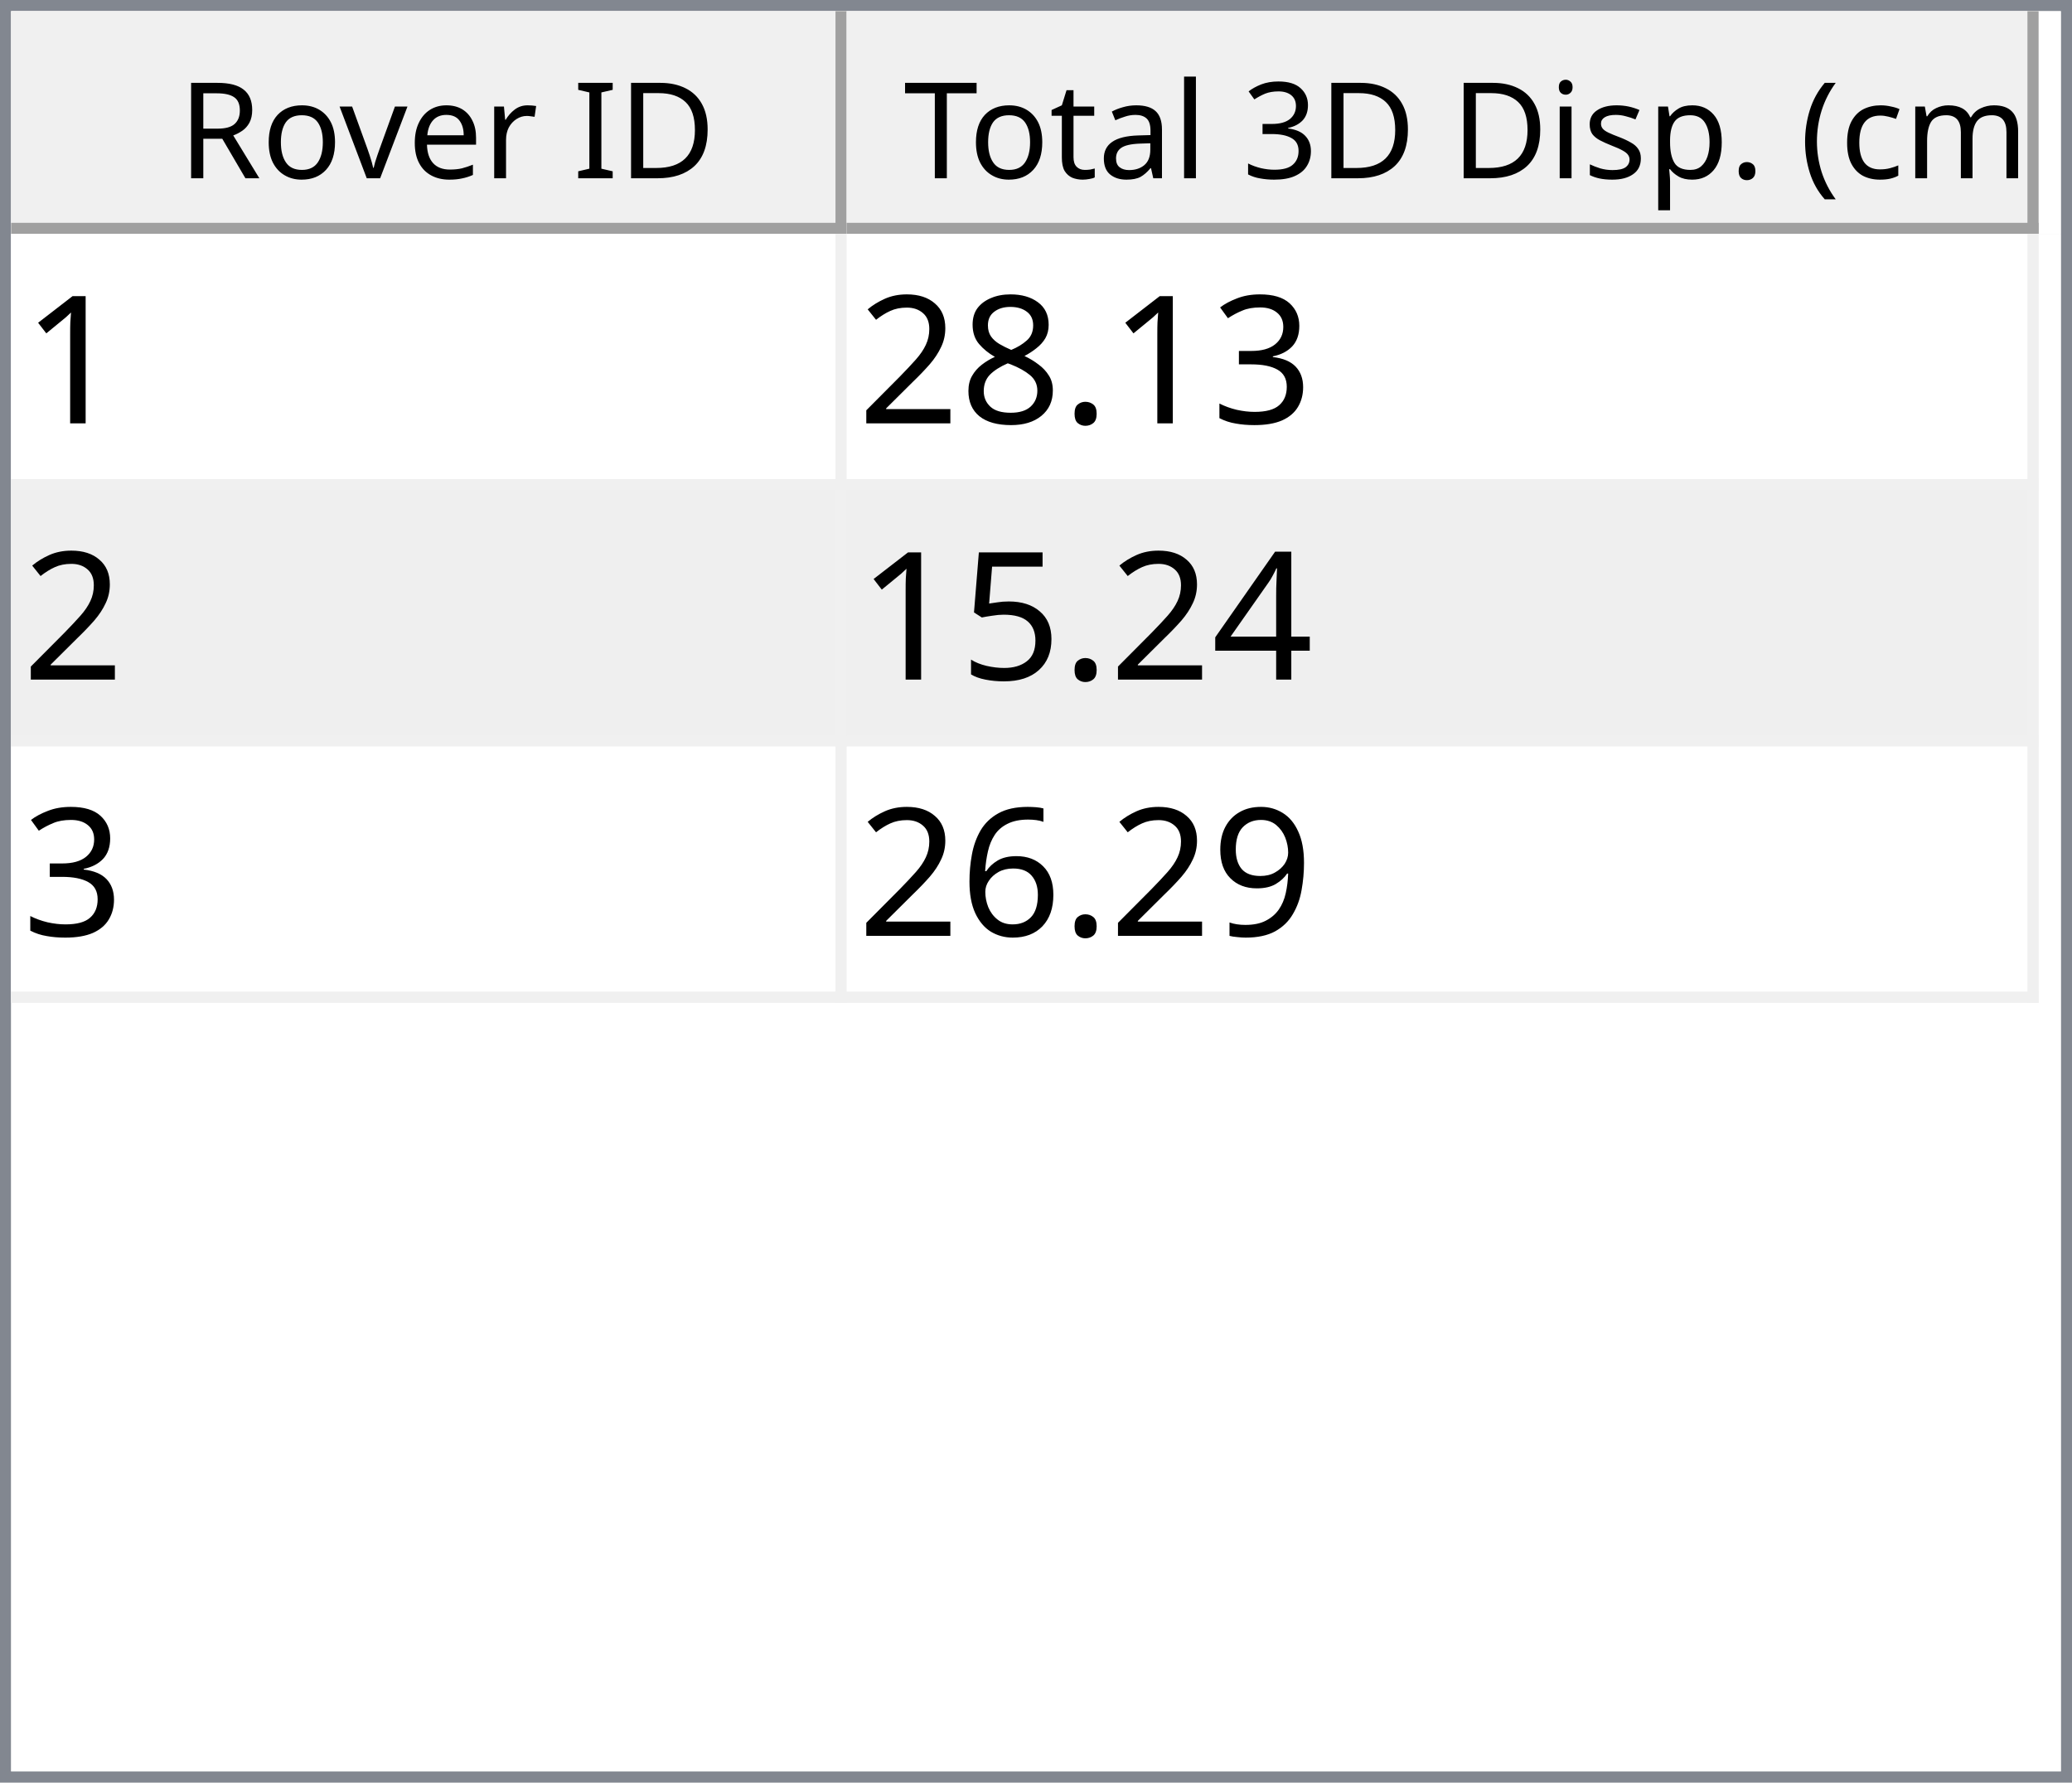
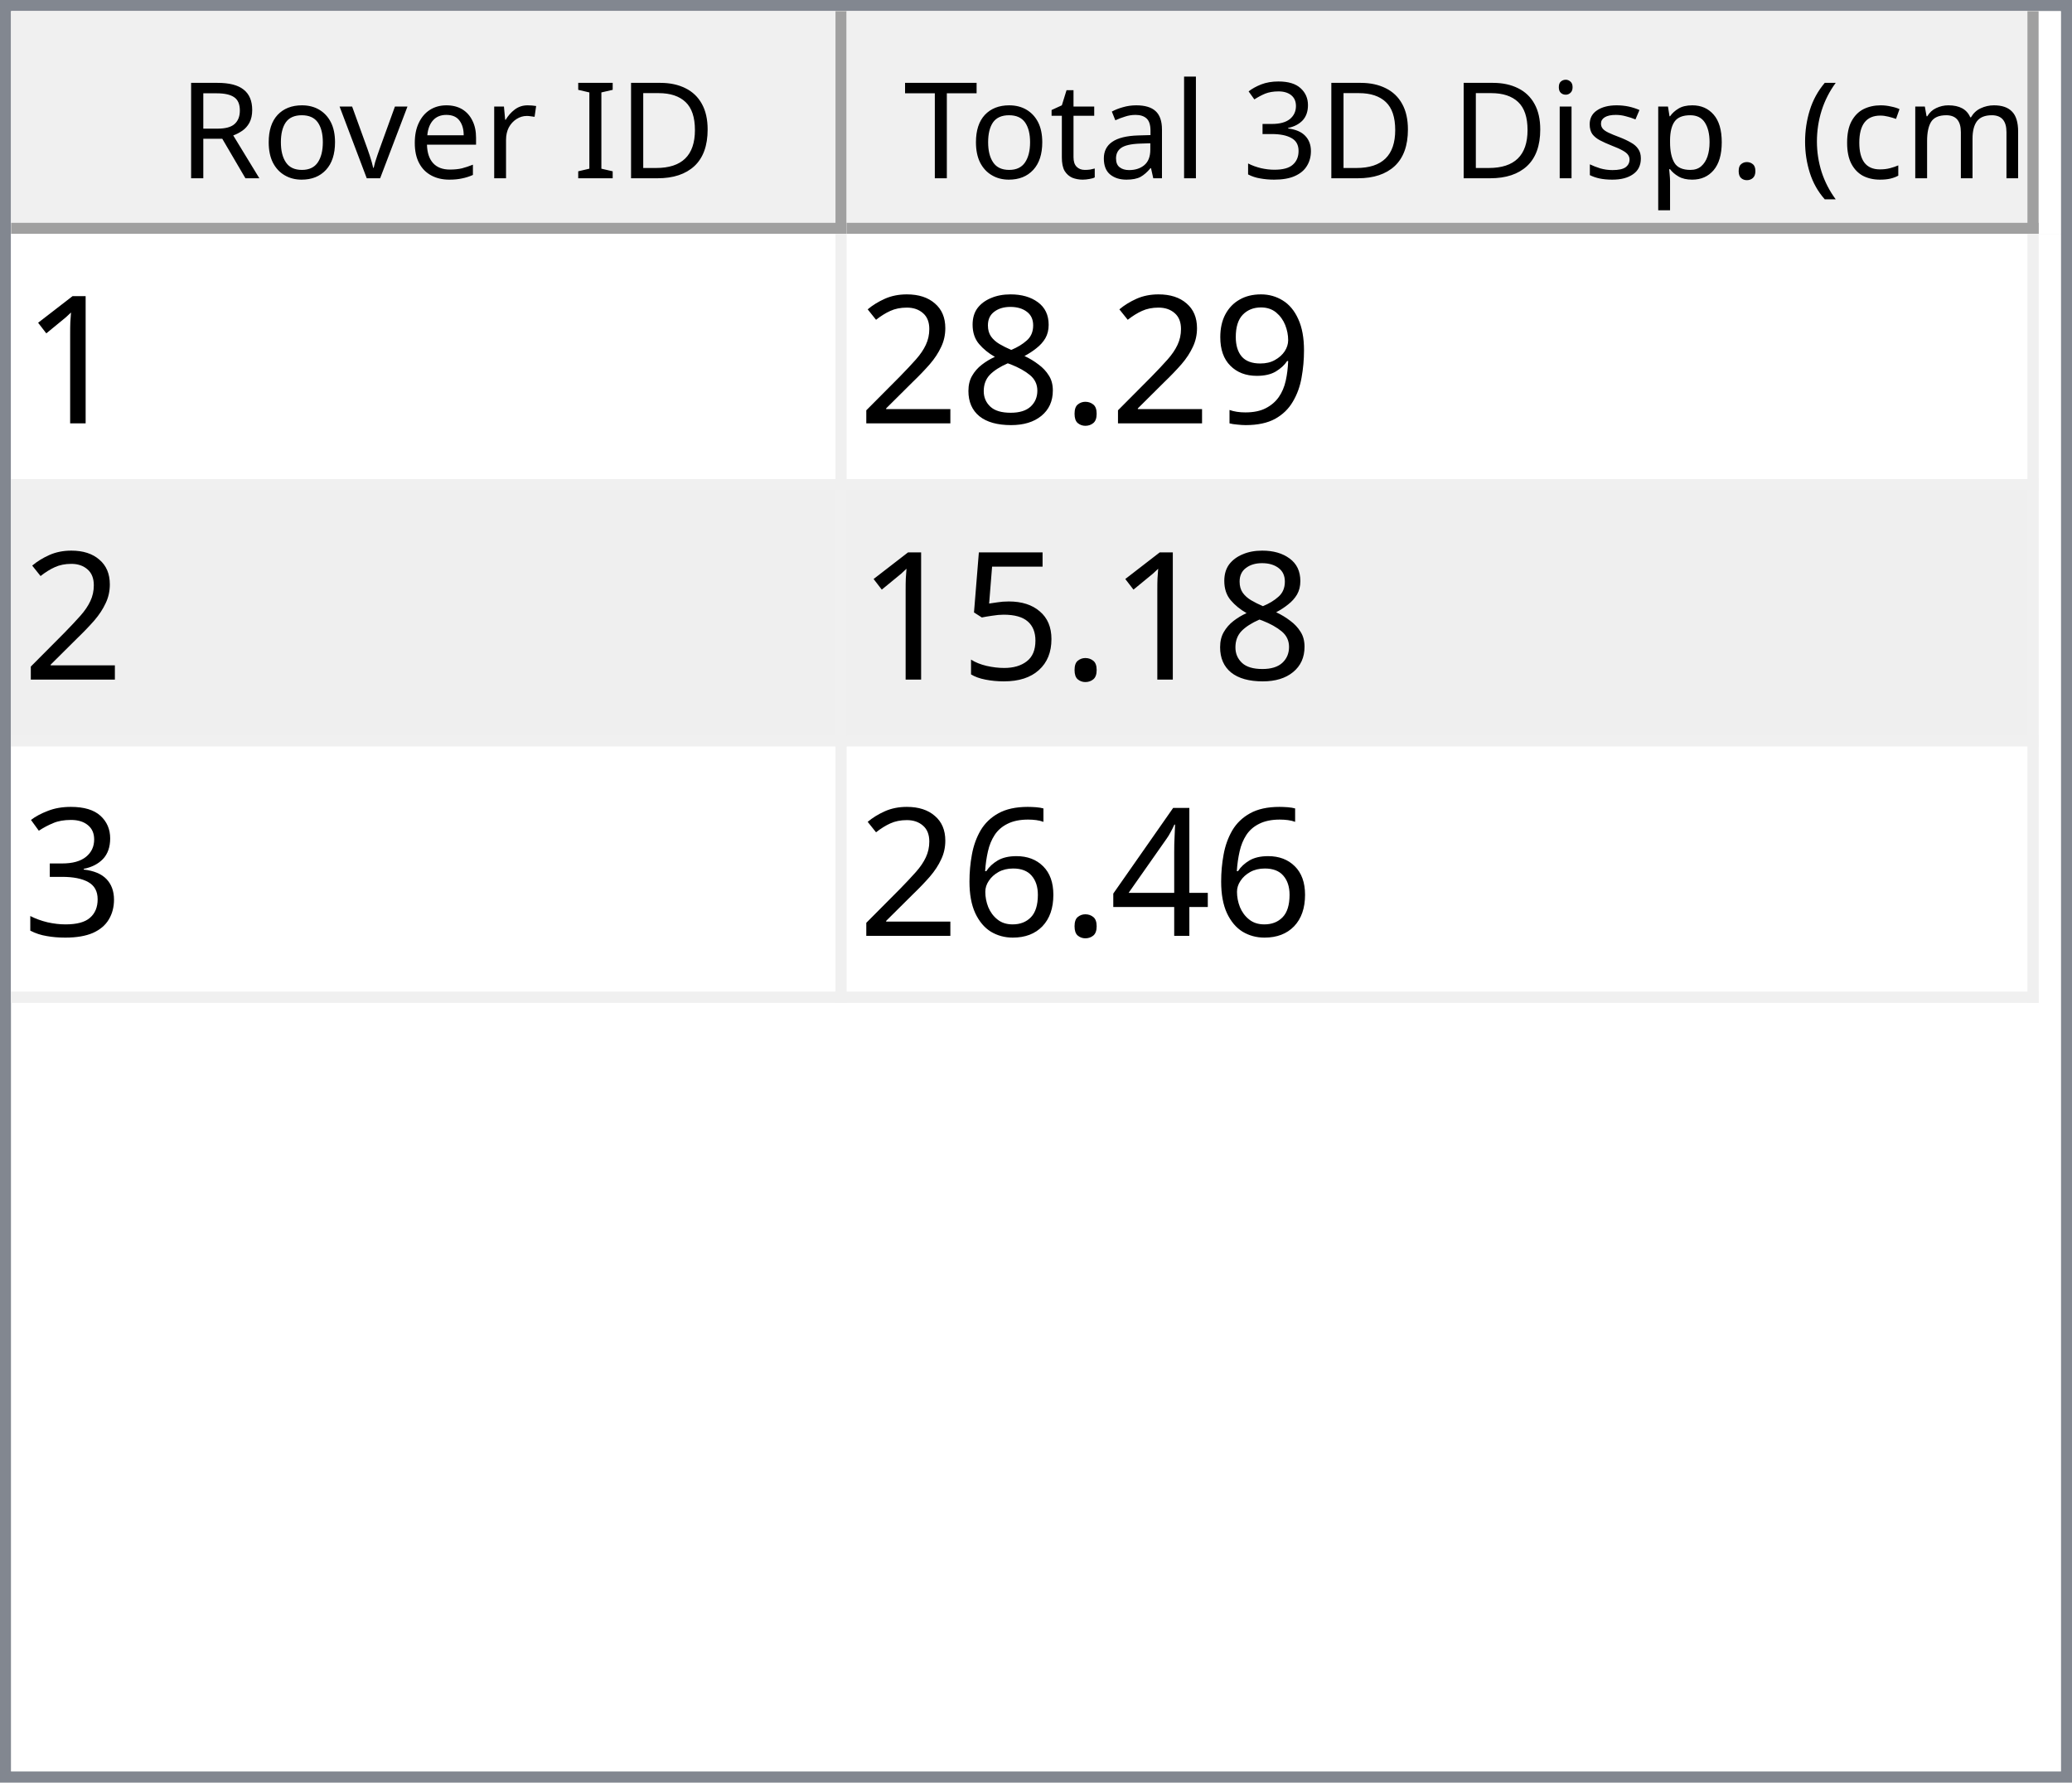
<svg xmlns="http://www.w3.org/2000/svg" style="fill-opacity:1; color-rendering:auto; color-interpolation:auto; text-rendering:auto; stroke:black; stroke-linecap:square; stroke-miterlimit:10; shape-rendering:auto; stroke-opacity:1; fill:black; stroke-dasharray:none; font-weight:normal; stroke-width:1; font-family:'Dialog'; font-style:normal; stroke-linejoin:miter; font-size:12px; stroke-dashoffset:0; image-rendering:auto;" width="186" height="160">
  <defs id="genericDefs" />
  <g>
    <defs id="defs1">
      <clipPath clipPathUnits="userSpaceOnUse" id="clipPath1">
        <path d="M0 0 L186 0 L186 160 L0 160 L0 0 Z" />
      </clipPath>
      <clipPath clipPathUnits="userSpaceOnUse" id="clipPath2">
        <path d="M0 0 L0 160 L186 160 L186 0 Z" />
      </clipPath>
      <clipPath clipPathUnits="userSpaceOnUse" id="clipPath3">
        <path d="M0 0 L0 20 L184 20 L184 0 Z" />
      </clipPath>
      <clipPath clipPathUnits="userSpaceOnUse" id="clipPath4">
        <path d="M0 0 L0 20 L75 20 L75 0 Z" />
      </clipPath>
      <clipPath clipPathUnits="userSpaceOnUse" id="clipPath5">
        <path d="M1 1 L1 19 L74 19 L74 1 Z" />
      </clipPath>
      <clipPath clipPathUnits="userSpaceOnUse" id="clipPath6">
        <path d="M0 0 L0 18 L73 18 L73 0 Z" />
      </clipPath>
      <clipPath clipPathUnits="userSpaceOnUse" id="clipPath7">
        <path d="M-0.5 -0.5 L-0.5 19.5 L74.5 19.5 L74.5 -0.5 Z" />
      </clipPath>
      <clipPath clipPathUnits="userSpaceOnUse" id="clipPath8">
        <path d="M0 0 L0 20 L107 20 L107 0 Z" />
      </clipPath>
      <clipPath clipPathUnits="userSpaceOnUse" id="clipPath9">
        <path d="M1 1 L1 19 L106 19 L106 1 Z" />
      </clipPath>
      <clipPath clipPathUnits="userSpaceOnUse" id="clipPath10">
        <path d="M0 0 L0 18 L105 18 L105 0 Z" />
      </clipPath>
      <clipPath clipPathUnits="userSpaceOnUse" id="clipPath11">
        <path d="M-0.5 -0.5 L-0.5 19.5 L106.5 19.5 L106.5 -0.5 Z" />
      </clipPath>
      <clipPath clipPathUnits="userSpaceOnUse" id="clipPath12">
        <path d="M0 0 L0 138 L184 138 L184 0 Z" />
      </clipPath>
      <clipPath clipPathUnits="userSpaceOnUse" id="clipPath13">
        <path d="M0 0 L0 69 L182 69 L182 0 Z" />
      </clipPath>
      <clipPath clipPathUnits="userSpaceOnUse" id="clipPath14">
        <path d="M-0.5 -0.5 L-0.5 68.5 L181.5 68.5 L181.5 -0.5 Z" />
      </clipPath>
      <clipPath clipPathUnits="userSpaceOnUse" id="clipPath15">
        <path d="M0 0 L0 22 L74 22 L74 0 Z" />
      </clipPath>
      <clipPath clipPathUnits="userSpaceOnUse" id="clipPath16">
        <path d="M0 0 L0 22 L106 22 L106 0 Z" />
      </clipPath>
      <font horiz-adv-x="64.551" id="font1">
        <font-face ascent="107.91" descent="25.098" units-per-em="100" style="font-style:normal; font-family:Segoe UI; font-weight:normal;" />
        <missing-glyph horiz-adv-x="64.551" d="M8.109 0 L8.109 68.266 L56.453 68.266 L56.453 0 L8.109 0 ZM15.328 7.234 L49.219 7.234 L49.219 61.031 L15.328 61.031 L15.328 7.234 Z" />
        <glyph unicode="D" horiz-adv-x="70.117" d="M9.188 0 L9.188 70.016 L28.516 70.016 Q65.531 70.016 65.531 35.891 Q65.531 19.672 55.25 9.836 Q44.969 0 27.734 0 L9.188 0 ZM17.391 62.594 L17.391 7.422 L27.828 7.422 Q41.609 7.422 49.273 14.797 Q56.938 22.172 56.938 35.688 Q56.938 62.594 28.328 62.594 L17.391 62.594 Z" />
        <glyph unicode="I" horiz-adv-x="26.611" d="M17.391 0 L9.188 0 L9.188 70.016 L17.391 70.016 L17.391 0 Z" />
        <glyph unicode=" " horiz-adv-x="27.393" d="" />
        <glyph unicode="r" horiz-adv-x="34.766" d="M34.188 41.891 Q32.078 43.5 28.125 43.5 Q23 43.5 19.555 38.672 Q16.109 33.844 16.109 25.484 L16.109 0 L8.109 0 L8.109 50 L16.109 50 L16.109 39.703 L16.312 39.703 Q18.016 44.969 21.531 47.922 Q25.047 50.875 29.391 50.875 Q32.516 50.875 34.188 50.203 L34.188 41.891 Z" />
        <glyph unicode="e" horiz-adv-x="52.295" d="M48.297 23 L12.984 23 Q13.188 14.656 17.484 10.109 Q21.781 5.562 29.297 5.562 Q37.75 5.562 44.828 11.141 L44.828 3.609 Q38.234 -1.172 27.391 -1.172 Q16.797 -1.172 10.742 5.641 Q4.688 12.453 4.688 24.812 Q4.688 36.469 11.305 43.82 Q17.922 51.172 27.734 51.172 Q37.547 51.172 42.922 44.828 Q48.297 38.484 48.297 27.203 L48.297 23 ZM40.094 29.781 Q40.047 36.719 36.75 40.578 Q33.453 44.438 27.594 44.438 Q21.922 44.438 17.969 40.383 Q14.016 36.328 13.094 29.781 L40.094 29.781 Z" />
        <glyph unicode="v" horiz-adv-x="47.9" d="M47.406 50 L27.484 0 L19.625 0 L0.688 50 L9.469 50 L22.172 13.672 Q23.578 9.672 23.922 6.688 L24.125 6.688 Q24.609 10.453 25.688 13.484 L38.969 50 L47.406 50 Z" />
        <glyph unicode="o" horiz-adv-x="58.594" d="M29 -1.172 Q17.922 -1.172 11.305 5.836 Q4.688 12.844 4.688 24.422 Q4.688 37.016 11.57 44.094 Q18.453 51.172 30.172 51.172 Q41.359 51.172 47.633 44.289 Q53.906 37.406 53.906 25.203 Q53.906 13.234 47.141 6.031 Q40.375 -1.172 29 -1.172 ZM29.594 44.438 Q21.875 44.438 17.383 39.188 Q12.891 33.938 12.891 24.703 Q12.891 15.828 17.43 10.695 Q21.969 5.562 29.594 5.562 Q37.359 5.562 41.531 10.594 Q45.703 15.625 45.703 24.906 Q45.703 34.281 41.531 39.359 Q37.359 44.438 29.594 44.438 Z" />
        <glyph unicode="R" horiz-adv-x="59.814" d="M59.375 0 L49.609 0 L37.891 19.625 Q36.281 22.359 34.766 24.289 Q33.25 26.219 31.664 27.438 Q30.078 28.656 28.25 29.219 Q26.422 29.781 24.125 29.781 L17.391 29.781 L17.391 0 L9.188 0 L9.188 70.016 L30.078 70.016 Q34.672 70.016 38.555 68.867 Q42.438 67.719 45.289 65.375 Q48.141 63.031 49.758 59.547 Q51.375 56.062 51.375 51.375 Q51.375 47.703 50.273 44.656 Q49.172 41.609 47.148 39.211 Q45.125 36.812 42.266 35.133 Q39.406 33.453 35.844 32.516 L35.844 32.328 Q37.594 31.547 38.891 30.547 Q40.188 29.547 41.359 28.18 Q42.531 26.812 43.68 25.078 Q44.828 23.344 46.234 21.047 L59.375 0 ZM17.391 62.594 L17.391 37.203 L28.516 37.203 Q31.594 37.203 34.203 38.133 Q36.812 39.062 38.719 40.797 Q40.625 42.531 41.703 45.047 Q42.781 47.562 42.781 50.688 Q42.781 56.297 39.141 59.445 Q35.5 62.594 28.609 62.594 L17.391 62.594 Z" />
        <glyph unicode=")" horiz-adv-x="30.176" d="M8.297 -15.922 L1.172 -15.922 Q16.406 2.344 16.406 26.812 Q16.406 51.469 1.078 70.016 L8.297 70.016 Q23.531 52.156 23.531 26.703 Q23.531 1.375 8.297 -15.922 Z" />
        <glyph unicode="m" horiz-adv-x="86.133" d="M79.109 0 L71.094 0 L71.094 28.719 Q71.094 37.016 68.531 40.727 Q65.969 44.438 59.906 44.438 Q54.781 44.438 51.195 39.75 Q47.609 35.062 47.609 28.516 L47.609 0 L39.594 0 L39.594 29.688 Q39.594 44.438 28.219 44.438 Q22.953 44.438 19.531 40.016 Q16.109 35.594 16.109 28.516 L16.109 0 L8.109 0 L8.109 50 L16.109 50 L16.109 42.094 L16.312 42.094 Q21.625 51.172 31.844 51.172 Q36.969 51.172 40.773 48.312 Q44.578 45.453 46 40.828 Q51.562 51.172 62.594 51.172 Q79.109 51.172 79.109 30.812 L79.109 0 Z" />
        <glyph unicode="c" horiz-adv-x="46.191" d="M42.188 2.297 Q36.422 -1.172 28.516 -1.172 Q17.828 -1.172 11.258 5.789 Q4.688 12.75 4.688 23.828 Q4.688 36.188 11.766 43.68 Q18.844 51.172 30.672 51.172 Q37.25 51.172 42.281 48.734 L42.281 40.531 Q36.719 44.438 30.375 44.438 Q22.703 44.438 17.797 38.945 Q12.891 33.453 12.891 24.516 Q12.891 15.719 17.508 10.641 Q22.125 5.562 29.891 5.562 Q36.422 5.562 42.188 9.906 L42.188 2.297 Z" />
        <glyph unicode="(" horiz-adv-x="30.176" d="M29.109 -15.922 L21.969 -15.922 Q6.844 1.375 6.844 26.703 Q6.844 52.156 21.969 70.016 L29.203 70.016 Q13.875 51.469 13.875 26.812 Q13.875 2.344 29.109 -15.922 Z" />
        <glyph unicode="." horiz-adv-x="21.68" d="M10.891 -1.078 Q8.641 -1.078 7.055 0.539 Q5.469 2.156 5.469 4.391 Q5.469 6.641 7.055 8.273 Q8.641 9.906 10.891 9.906 Q13.188 9.906 14.797 8.273 Q16.406 6.641 16.406 4.391 Q16.406 2.156 14.797 0.539 Q13.188 -1.078 10.891 -1.078 Z" />
        <glyph unicode="p" horiz-adv-x="58.789" d="M16.312 7.234 L16.109 7.234 L16.109 -23 L8.109 -23 L8.109 50 L16.109 50 L16.109 41.219 L16.312 41.219 Q22.219 51.172 33.594 51.172 Q43.266 51.172 48.688 44.461 Q54.109 37.75 54.109 26.469 Q54.109 13.922 48 6.375 Q41.891 -1.172 31.297 -1.172 Q21.578 -1.172 16.312 7.234 ZM16.109 27.391 L16.109 20.406 Q16.109 14.203 20.141 9.883 Q24.172 5.562 30.375 5.562 Q37.641 5.562 41.773 11.133 Q45.906 16.703 45.906 26.609 Q45.906 34.969 42.047 39.703 Q38.188 44.438 31.594 44.438 Q24.609 44.438 20.359 39.578 Q16.109 34.719 16.109 27.391 Z" />
        <glyph unicode="s" horiz-adv-x="42.432" d="M5.078 1.812 L5.078 10.406 Q11.625 5.562 19.484 5.562 Q30.031 5.562 30.031 12.594 Q30.031 14.594 29.125 15.992 Q28.219 17.391 26.68 18.461 Q25.141 19.531 23.07 20.383 Q21 21.234 18.609 22.172 Q15.281 23.484 12.766 24.828 Q10.25 26.172 8.57 27.859 Q6.891 29.547 6.031 31.695 Q5.172 33.844 5.172 36.719 Q5.172 40.234 6.789 42.945 Q8.406 45.656 11.086 47.484 Q13.766 49.312 17.211 50.242 Q20.656 51.172 24.312 51.172 Q30.812 51.172 35.938 48.922 L35.938 40.828 Q30.422 44.438 23.25 44.438 Q21 44.438 19.195 43.922 Q17.391 43.406 16.094 42.477 Q14.797 41.547 14.086 40.258 Q13.375 38.969 13.375 37.406 Q13.375 35.453 14.086 34.133 Q14.797 32.812 16.164 31.789 Q17.531 30.766 19.484 29.938 Q21.438 29.109 23.922 28.125 Q27.25 26.859 29.883 25.516 Q32.516 24.172 34.375 22.484 Q36.234 20.797 37.234 18.602 Q38.234 16.406 38.234 13.375 Q38.234 9.672 36.602 6.938 Q34.969 4.203 32.234 2.398 Q29.5 0.594 25.93 -0.289 Q22.359 -1.172 18.453 -1.172 Q10.75 -1.172 5.078 1.812 Z" />
        <glyph unicode="i" horiz-adv-x="24.219" d="M12.203 62.703 Q10.062 62.703 8.547 64.164 Q7.031 65.625 7.031 67.875 Q7.031 70.125 8.547 71.609 Q10.062 73.094 12.203 73.094 Q14.406 73.094 15.945 71.609 Q17.484 70.125 17.484 67.875 Q17.484 65.719 15.945 64.211 Q14.406 62.703 12.203 62.703 ZM16.109 0 L8.109 0 L8.109 50 L16.109 50 L16.109 0 Z" />
        <glyph unicode="3" horiz-adv-x="53.906" d="M46.531 19.828 Q46.531 15.094 44.75 11.211 Q42.969 7.328 39.719 4.57 Q36.469 1.812 31.93 0.297 Q27.391 -1.219 21.922 -1.219 Q11.922 -1.219 6 2.594 L6 11.188 Q13.094 5.609 22.219 5.609 Q25.875 5.609 28.828 6.539 Q31.781 7.469 33.906 9.227 Q36.031 10.984 37.18 13.477 Q38.328 15.969 38.328 19.094 Q38.328 32.812 18.797 32.812 L12.984 32.812 L12.984 39.594 L18.5 39.594 Q35.797 39.594 35.797 52.484 Q35.797 64.406 22.609 64.406 Q15.188 64.406 8.688 59.422 L8.688 67.188 Q15.375 71.188 24.609 71.188 Q29 71.188 32.57 69.969 Q36.141 68.75 38.68 66.555 Q41.219 64.359 42.609 61.281 Q44 58.203 44 54.5 Q44 40.672 30.031 36.719 L30.031 36.531 Q33.594 36.141 36.625 34.797 Q39.656 33.453 41.852 31.305 Q44.047 29.156 45.289 26.25 Q46.531 23.344 46.531 19.828 Z" />
        <glyph unicode="l" horiz-adv-x="24.219" d="M16.109 0 L8.109 0 L8.109 74.031 L16.109 74.031 L16.109 0 Z" />
        <glyph unicode="a" horiz-adv-x="50.879" d="M43.891 0 L35.891 0 L35.891 7.812 L35.688 7.812 Q30.469 -1.172 20.312 -1.172 Q12.844 -1.172 8.617 2.781 Q4.391 6.734 4.391 13.281 Q4.391 27.297 20.906 29.594 L35.891 31.688 Q35.891 44.438 25.594 44.438 Q16.547 44.438 9.281 38.281 L9.281 46.484 Q16.656 51.172 26.266 51.172 Q43.891 51.172 43.891 32.516 L43.891 0 ZM35.891 25.297 L23.828 23.641 Q18.266 22.859 15.43 20.875 Q12.594 18.891 12.594 13.875 Q12.594 10.203 15.211 7.883 Q17.828 5.562 22.172 5.562 Q28.125 5.562 32.008 9.742 Q35.891 13.922 35.891 20.312 L35.891 25.297 Z" />
        <glyph unicode="t" horiz-adv-x="33.887" d="M31.297 0.484 Q28.469 -1.078 23.828 -1.078 Q10.688 -1.078 10.688 13.578 L10.688 43.172 L2.094 43.172 L2.094 50 L10.688 50 L10.688 62.203 L18.703 64.797 L18.703 50 L31.297 50 L31.297 43.172 L18.703 43.172 L18.703 14.984 Q18.703 9.969 20.414 7.82 Q22.125 5.672 26.078 5.672 Q29.109 5.672 31.297 7.328 L31.297 0.484 Z" />
        <glyph unicode="T" horiz-adv-x="52.393" d="M50.594 62.594 L30.375 62.594 L30.375 0 L22.172 0 L22.172 62.594 L2 62.594 L2 70.016 L50.594 70.016 L50.594 62.594 Z" />
      </font>
      <font horiz-adv-x="75.0" id="font2">
        <font-face ascent="100.537" descent="21.973" units-per-em="100" style="font-style:normal; font-family:sans-serif; font-weight:normal;" />
        <missing-glyph horiz-adv-x="75.0" d="M12.5 0 L12.5 62.5 L62.5 62.5 L62.5 0 L12.5 0 ZM14.062 1.562 L60.938 1.562 L60.938 60.938 L14.062 60.938 L14.062 1.562 Z" />
        <glyph unicode="1" horiz-adv-x="55.615" d="M37.25 0 L28.469 0 L28.469 56 Q25.297 52.984 20.141 49.953 Q14.984 46.922 10.891 45.406 L10.891 53.906 Q18.266 57.375 23.781 62.305 Q29.297 67.234 31.594 71.875 L37.25 71.875 L37.25 0 Z" />
-         <glyph unicode="3" horiz-adv-x="55.615" d="M4.203 18.891 L12.984 20.062 Q14.5 12.594 18.141 9.297 Q21.781 6 27 6 Q33.203 6 37.477 10.297 Q41.75 14.594 41.75 20.953 Q41.75 27 37.797 30.93 Q33.844 34.859 27.734 34.859 Q25.25 34.859 21.531 33.891 L22.516 41.609 Q23.391 41.5 23.922 41.5 Q29.547 41.5 34.039 44.43 Q38.531 47.359 38.531 53.469 Q38.531 58.297 35.258 61.477 Q31.984 64.656 26.812 64.656 Q21.688 64.656 18.266 61.43 Q14.844 58.203 13.875 51.766 L5.078 53.328 Q6.688 62.156 12.398 67.016 Q18.109 71.875 26.609 71.875 Q32.469 71.875 37.398 69.359 Q42.328 66.844 44.945 62.5 Q47.562 58.156 47.562 53.266 Q47.562 48.641 45.07 44.828 Q42.578 41.016 37.703 38.766 Q44.047 37.312 47.562 32.695 Q51.078 28.078 51.078 21.141 Q51.078 11.766 44.242 5.25 Q37.406 -1.266 26.953 -1.266 Q17.531 -1.266 11.305 4.352 Q5.078 9.969 4.203 18.891 Z" />
+         <glyph unicode="9" horiz-adv-x="55.615" d="M5.469 16.547 L13.922 17.328 Q14.984 11.375 18.016 8.688 Q21.047 6 25.781 6 Q29.828 6 32.883 7.859 Q35.938 9.719 37.891 12.82 Q39.844 15.922 41.164 21.195 Q42.484 26.469 42.484 31.938 Q42.484 32.516 42.438 33.688 Q39.797 29.5 35.234 26.883 Q30.672 24.266 25.344 24.266 Q16.453 24.266 10.305 30.711 Q4.156 37.156 4.156 47.703 Q4.156 58.594 10.578 65.234 Q17 71.875 26.656 71.875 Q33.641 71.875 39.43 68.117 Q45.219 64.359 48.219 57.398 Q51.219 50.438 51.219 37.25 Q51.219 23.531 48.242 15.406 Q45.266 7.281 39.383 3.031 Q33.5 -1.219 25.594 -1.219 Q17.188 -1.219 11.867 3.445 Q6.547 8.109 5.469 16.547 ZM41.453 48.141 Q41.453 55.719 37.43 60.156 Q33.406 64.594 27.734 64.594 Q21.875 64.594 17.531 59.812 Q13.188 55.031 13.188 47.406 Q13.188 40.578 17.312 36.305 Q21.438 32.031 27.484 32.031 Q33.594 32.031 37.523 36.305 Q41.453 40.578 41.453 48.141 Z" />
        <glyph unicode="." horiz-adv-x="27.783" d="M9.078 0 L9.078 10.016 L19.094 10.016 L19.094 0 L9.078 0 Z" />
        <glyph unicode="8" horiz-adv-x="55.615" d="M17.672 38.812 Q12.203 40.828 9.57 44.539 Q6.938 48.25 6.938 53.422 Q6.938 61.234 12.555 66.555 Q18.172 71.875 27.484 71.875 Q36.859 71.875 42.578 66.43 Q48.297 60.984 48.297 53.172 Q48.297 48.188 45.68 44.508 Q43.062 40.828 37.75 38.812 Q44.344 36.672 47.781 31.883 Q51.219 27.094 51.219 20.453 Q51.219 11.281 44.727 5.031 Q38.234 -1.219 27.641 -1.219 Q17.047 -1.219 10.547 5.055 Q4.047 11.328 4.047 20.703 Q4.047 27.688 7.594 32.398 Q11.141 37.109 17.672 38.812 ZM15.922 53.719 Q15.922 48.641 19.195 45.414 Q22.469 42.188 27.688 42.188 Q32.766 42.188 36.016 45.383 Q39.266 48.578 39.266 53.219 Q39.266 58.062 35.914 61.359 Q32.562 64.656 27.594 64.656 Q22.562 64.656 19.242 61.43 Q15.922 58.203 15.922 53.719 ZM13.094 20.656 Q13.094 16.891 14.875 13.375 Q16.656 9.859 20.172 7.93 Q23.688 6 27.734 6 Q34.031 6 38.133 10.055 Q42.234 14.109 42.234 20.359 Q42.234 26.703 38.016 30.859 Q33.797 35.016 27.438 35.016 Q21.234 35.016 17.164 30.914 Q13.094 26.812 13.094 20.656 Z" />
        <glyph unicode="2" horiz-adv-x="55.615" d="M50.344 8.453 L50.344 0 L3.031 0 Q2.938 3.172 4.047 6.109 Q5.859 10.938 9.836 15.625 Q13.812 20.312 21.344 26.469 Q33.016 36.031 37.117 41.625 Q41.219 47.219 41.219 52.203 Q41.219 57.422 37.477 61.008 Q33.734 64.594 27.734 64.594 Q21.391 64.594 17.578 60.789 Q13.766 56.984 13.719 50.25 L4.688 51.172 Q5.609 61.281 11.664 66.578 Q17.719 71.875 27.938 71.875 Q38.234 71.875 44.242 66.164 Q50.25 60.453 50.25 52 Q50.25 47.703 48.492 43.555 Q46.734 39.406 42.656 34.812 Q38.578 30.219 29.109 22.219 Q21.188 15.578 18.945 13.211 Q16.703 10.844 15.234 8.453 L50.344 8.453 Z" />
+         <glyph unicode="5" horiz-adv-x="55.615" d="M4.156 18.75 L13.375 19.531 Q14.406 12.797 18.141 9.398 Q21.875 6 27.156 6 Q33.5 6 37.891 10.789 Q42.281 15.578 42.281 23.484 Q42.281 31 38.062 35.352 Q33.844 39.703 27 39.703 Q22.75 39.703 19.336 37.773 Q15.922 35.844 13.969 32.766 L5.719 33.844 L12.641 70.609 L48.25 70.609 L48.25 62.203 L19.672 62.203 L15.828 42.969 Q22.266 47.469 29.344 47.469 Q38.719 47.469 45.164 40.969 Q51.609 34.469 51.609 24.266 Q51.609 14.547 45.953 7.469 Q39.062 -1.219 27.156 -1.219 Q17.391 -1.219 11.211 4.25 Q5.031 9.719 4.156 18.75 Z" />
+         <glyph unicode="3" horiz-adv-x="55.615" d="M4.203 18.891 L12.984 20.062 Q14.5 12.594 18.141 9.297 Q21.781 6 27 6 Q33.203 6 37.477 10.297 Q41.75 14.594 41.75 20.953 Q41.75 27 37.797 30.93 Q33.844 34.859 27.734 34.859 Q25.25 34.859 21.531 33.891 L22.516 41.609 Q23.391 41.5 23.922 41.5 Q29.547 41.5 34.039 44.43 Q38.531 47.359 38.531 53.469 Q38.531 58.297 35.258 61.477 Q31.984 64.656 26.812 64.656 Q21.688 64.656 18.266 61.43 Q14.844 58.203 13.875 51.766 L5.078 53.328 Q6.688 62.156 12.398 67.016 Q18.109 71.875 26.609 71.875 Q32.469 71.875 37.398 69.359 Q42.328 66.844 44.945 62.5 Q47.562 58.156 47.562 53.266 Q47.562 48.641 45.07 44.828 Q42.578 41.016 37.703 38.766 Q44.047 37.312 47.562 32.695 Q51.078 28.078 51.078 21.141 Q51.078 11.766 44.242 5.25 Q37.406 -1.266 26.953 -1.266 Q17.531 -1.266 11.305 4.352 Q5.078 9.969 4.203 18.891 Z" />
        <glyph unicode="4" horiz-adv-x="55.615" d="M32.328 0 L32.328 17.141 L1.266 17.141 L1.266 25.203 L33.938 71.578 L41.109 71.578 L41.109 25.203 L50.781 25.203 L50.781 17.141 L41.109 17.141 L41.109 0 L32.328 0 ZM32.328 25.203 L32.328 57.469 L9.906 25.203 L32.328 25.203 Z" />
-         <glyph unicode="5" horiz-adv-x="55.615" d="M4.156 18.75 L13.375 19.531 Q14.406 12.797 18.141 9.398 Q21.875 6 27.156 6 Q33.5 6 37.891 10.789 Q42.281 15.578 42.281 23.484 Q42.281 31 38.062 35.352 Q33.844 39.703 27 39.703 Q22.75 39.703 19.336 37.773 Q15.922 35.844 13.969 32.766 L5.719 33.844 L12.641 70.609 L48.25 70.609 L48.25 62.203 L19.672 62.203 L15.828 42.969 Q22.266 47.469 29.344 47.469 Q38.719 47.469 45.164 40.969 Q51.609 34.469 51.609 24.266 Q51.609 14.547 45.953 7.469 Q39.062 -1.219 27.156 -1.219 Q17.391 -1.219 11.211 4.25 Q5.031 9.719 4.156 18.75 Z" />
-         <glyph unicode="9" horiz-adv-x="55.615" d="M5.469 16.547 L13.922 17.328 Q14.984 11.375 18.016 8.688 Q21.047 6 25.781 6 Q29.828 6 32.883 7.859 Q35.938 9.719 37.891 12.82 Q39.844 15.922 41.164 21.195 Q42.484 26.469 42.484 31.938 Q42.484 32.516 42.438 33.688 Q39.797 29.5 35.234 26.883 Q30.672 24.266 25.344 24.266 Q16.453 24.266 10.305 30.711 Q4.156 37.156 4.156 47.703 Q4.156 58.594 10.578 65.234 Q17 71.875 26.656 71.875 Q33.641 71.875 39.43 68.117 Q45.219 64.359 48.219 57.398 Q51.219 50.438 51.219 37.25 Q51.219 23.531 48.242 15.406 Q45.266 7.281 39.383 3.031 Q33.5 -1.219 25.594 -1.219 Q17.188 -1.219 11.867 3.445 Q6.547 8.109 5.469 16.547 ZM41.453 48.141 Q41.453 55.719 37.43 60.156 Q33.406 64.594 27.734 64.594 Q21.875 64.594 17.531 59.812 Q13.188 55.031 13.188 47.406 Q13.188 40.578 17.312 36.305 Q21.438 32.031 27.484 32.031 Q33.594 32.031 37.523 36.305 Q41.453 40.578 41.453 48.141 Z" />
        <glyph unicode="6" horiz-adv-x="55.615" d="M49.75 54.047 L41.016 53.375 Q39.844 58.547 37.703 60.891 Q34.125 64.656 28.906 64.656 Q24.703 64.656 21.531 62.312 Q17.391 59.281 14.992 53.469 Q12.594 47.656 12.5 36.922 Q15.672 41.75 20.266 44.094 Q24.859 46.438 29.891 46.438 Q38.672 46.438 44.852 39.969 Q51.031 33.5 51.031 23.25 Q51.031 16.5 48.125 10.719 Q45.219 4.938 40.141 1.859 Q35.062 -1.219 28.609 -1.219 Q17.625 -1.219 10.695 6.859 Q3.766 14.938 3.766 33.5 Q3.766 54.25 11.422 63.672 Q18.109 71.875 29.438 71.875 Q37.891 71.875 43.289 67.141 Q48.688 62.406 49.75 54.047 ZM13.875 23.188 Q13.875 18.656 15.797 14.508 Q17.719 10.359 21.188 8.18 Q24.656 6 28.469 6 Q34.031 6 38.039 10.492 Q42.047 14.984 42.047 22.703 Q42.047 30.125 38.086 34.398 Q34.125 38.672 28.125 38.672 Q22.172 38.672 18.023 34.398 Q13.875 30.125 13.875 23.188 Z" />
      </font>
    </defs>
    <g style="fill:white; stroke:white;">
      <rect x="0" y="0" width="186" style="clip-path:url(#clipPath1); stroke:none;" height="160" />
    </g>
    <g style="fill:white; text-rendering:optimizeSpeed; color-rendering:optimizeSpeed; image-rendering:optimizeSpeed; shape-rendering:crispEdges; stroke:white; color-interpolation:sRGB;">
      <rect x="0" width="186" height="160" y="0" style="stroke:none;" />
      <path style="stroke:none;" d="M0 160 L186 160 L186 0 L0 0 Z" />
    </g>
    <g style="fill:rgb(240,240,240); font-family:'Segoe UI'; stroke:rgb(240,240,240);">
      <rect x="0" y="0" width="186" style="clip-path:url(#clipPath2); stroke:none;" height="160" />
    </g>
    <g style="fill:rgb(130,135,144); font-family:'Segoe UI'; stroke:rgb(130,135,144);">
      <path d="M0 0 L186 0 L186 160 L0 160 L0 0 ZM1 1 L185 1 L185 159 L1 159 L1 1 Z" style="fill-rule:evenodd; clip-path:url(#clipPath2); stroke:none;" />
    </g>
    <g style="fill:white; font-family:'Segoe UI'; stroke:white;" transform="translate(1,1)">
      <rect x="0" y="0" width="184" style="clip-path:url(#clipPath3); stroke:none;" height="20" />
    </g>
    <g style="fill:rgb(240,240,240); font-family:'Segoe UI'; stroke:rgb(240,240,240);" transform="translate(1,1)">
      <rect x="0" y="0" width="75" style="clip-path:url(#clipPath4); stroke:none;" height="20" />
    </g>
    <g style="font-family:'Segoe UI';" transform="translate(2,2)">
      <text x="14" xml:space="preserve" y="14" style="clip-path:url(#clipPath6); stroke:none;">Rover ID</text>
    </g>
    <g style="fill:rgb(160,160,160); font-family:'Segoe UI'; stroke:rgb(160,160,160); stroke-linejoin:bevel;" transform="translate(1.5,1.5)">
      <line x1="74" x2="74" y1="0" style="fill:none; clip-path:url(#clipPath7);" y2="19" />
    </g>
    <g style="fill:rgb(160,160,160); font-family:'Segoe UI'; stroke:rgb(160,160,160); stroke-linejoin:bevel;" transform="matrix(1,0,0,1,1,1) translate(0.5,0.5)">
      <line x1="0" x2="74" y1="19" style="fill:none; clip-path:url(#clipPath7);" y2="19" />
    </g>
    <g style="fill:rgb(240,240,240); font-family:'Segoe UI'; stroke:rgb(240,240,240);" transform="translate(76,1)">
      <rect x="0" y="0" width="107" style="clip-path:url(#clipPath8); stroke:none;" height="20" />
    </g>
    <g style="font-family:'Segoe UI';" transform="translate(77,2)">
      <text x="1" xml:space="preserve" y="14" style="clip-path:url(#clipPath10); stroke:none;"> Total 3D Disp. (cm)</text>
    </g>
    <g style="fill:rgb(160,160,160); font-family:'Segoe UI'; stroke:rgb(160,160,160); stroke-linejoin:bevel;" transform="translate(76.5,1.5)">
      <line x1="106" x2="106" y1="0" style="fill:none; clip-path:url(#clipPath11);" y2="19" />
    </g>
    <g style="fill:rgb(160,160,160); font-family:'Segoe UI'; stroke:rgb(160,160,160); stroke-linejoin:bevel;" transform="matrix(1,0,0,1,76,1) translate(0.5,0.5)">
      <line x1="0" x2="106" y1="19" style="fill:none; clip-path:url(#clipPath11);" y2="19" />
    </g>
    <g style="fill:white; font-family:'Segoe UI'; stroke:white;" transform="translate(1,21)">
      <rect x="0" y="0" width="184" style="clip-path:url(#clipPath12); stroke:none;" height="138" />
    </g>
    <g style="fill:rgb(240,240,240); font-size:16px; font-family:sans-serif; stroke:rgb(240,240,240);" transform="translate(1,21)">
      <rect x="0" y="0" width="182" style="clip-path:url(#clipPath13); stroke:none;" height="69" />
      <line transform="translate(0.5,0.5)" x1="0" x2="181" y1="22" style="clip-path:url(#clipPath14); fill:none; stroke-linejoin:bevel;" y2="22" />
    </g>
    <g transform="matrix(1,0,0,1,1,21) translate(0.5,0.5)" style="fill:rgb(240,240,240); font-size:16px; font-family:sans-serif; stroke:rgb(240,240,240); stroke-linejoin:bevel;">
      <line x1="0" x2="181" y1="45" style="fill:none; clip-path:url(#clipPath14);" y2="45" />
    </g>
    <g transform="matrix(1,0,0,1,1,21) translate(0.5,0.5)" style="fill:rgb(240,240,240); font-size:16px; font-family:sans-serif; stroke:rgb(240,240,240); stroke-linejoin:bevel;">
      <line x1="0" x2="181" y1="68" style="fill:none; clip-path:url(#clipPath14);" y2="68" />
    </g>
    <g transform="matrix(1,0,0,1,1,21) translate(0.5,0.5)" style="fill:rgb(240,240,240); font-size:16px; font-family:sans-serif; stroke:rgb(240,240,240); stroke-linejoin:bevel;">
      <line x1="74" x2="74" y1="0" style="fill:none; clip-path:url(#clipPath14);" y2="68" />
    </g>
    <g transform="matrix(1,0,0,1,1,21) translate(0.5,0.5)" style="fill:rgb(240,240,240); font-size:16px; font-family:sans-serif; stroke:rgb(240,240,240); stroke-linejoin:bevel;">
      <line x1="181" x2="181" y1="0" style="fill:none; clip-path:url(#clipPath14);" y2="68" />
    </g>
    <g style="fill:white; font-size:16px; font-family:sans-serif; stroke:white;" transform="matrix(1,0,0,1,1,21)">
      <rect x="0" y="0" width="74" style="clip-path:url(#clipPath15); stroke:none;" height="22" />
      <text x="1" y="17" style="fill:black; clip-path:url(#clipPath15); stroke:none;" xml:space="preserve">1</text>
    </g>
    <g style="fill:white; font-size:16px; font-family:sans-serif; stroke:white;" transform="matrix(1,0,0,1,1,21) translate(75,0)">
      <rect x="0" y="0" width="106" style="clip-path:url(#clipPath16); stroke:none;" height="22" />
-       <text x="1" y="17" style="fill:black; clip-path:url(#clipPath16); stroke:none;" xml:space="preserve">28.13</text>
+       <text x="1" y="17" style="fill:black; clip-path:url(#clipPath16); stroke:none;" xml:space="preserve">28.29</text>
    </g>
    <g style="fill:rgb(239,239,239); font-size:16px; font-family:sans-serif; stroke:rgb(239,239,239);" transform="matrix(1,0,0,1,1,21) translate(0,23)">
      <rect x="0" y="0" width="74" style="clip-path:url(#clipPath15); stroke:none;" height="22" />
      <text x="1" y="17" style="fill:black; clip-path:url(#clipPath15); stroke:none;" xml:space="preserve">2</text>
    </g>
    <g style="fill:rgb(239,239,239); font-size:16px; font-family:sans-serif; stroke:rgb(239,239,239);" transform="matrix(1,0,0,1,1,21) translate(75,23)">
      <rect x="0" y="0" width="106" style="clip-path:url(#clipPath16); stroke:none;" height="22" />
-       <text x="1" y="17" style="fill:black; clip-path:url(#clipPath16); stroke:none;" xml:space="preserve">15.24</text>
+       <text x="1" y="17" style="fill:black; clip-path:url(#clipPath16); stroke:none;" xml:space="preserve">15.18</text>
    </g>
    <g style="fill:white; font-size:16px; font-family:sans-serif; stroke:white;" transform="matrix(1,0,0,1,1,21) translate(0,46)">
      <rect x="0" y="0" width="74" style="clip-path:url(#clipPath15); stroke:none;" height="22" />
      <text x="1" y="17" style="fill:black; clip-path:url(#clipPath15); stroke:none;" xml:space="preserve">3</text>
    </g>
    <g style="fill:white; font-size:16px; font-family:sans-serif; stroke:white;" transform="matrix(1,0,0,1,1,21) translate(75,46)">
      <rect x="0" y="0" width="106" style="clip-path:url(#clipPath16); stroke:none;" height="22" />
-       <text x="1" y="17" style="fill:black; clip-path:url(#clipPath16); stroke:none;" xml:space="preserve">26.29</text>
+       <text x="1" y="17" style="fill:black; clip-path:url(#clipPath16); stroke:none;" xml:space="preserve">26.46</text>
    </g>
  </g>
</svg>
